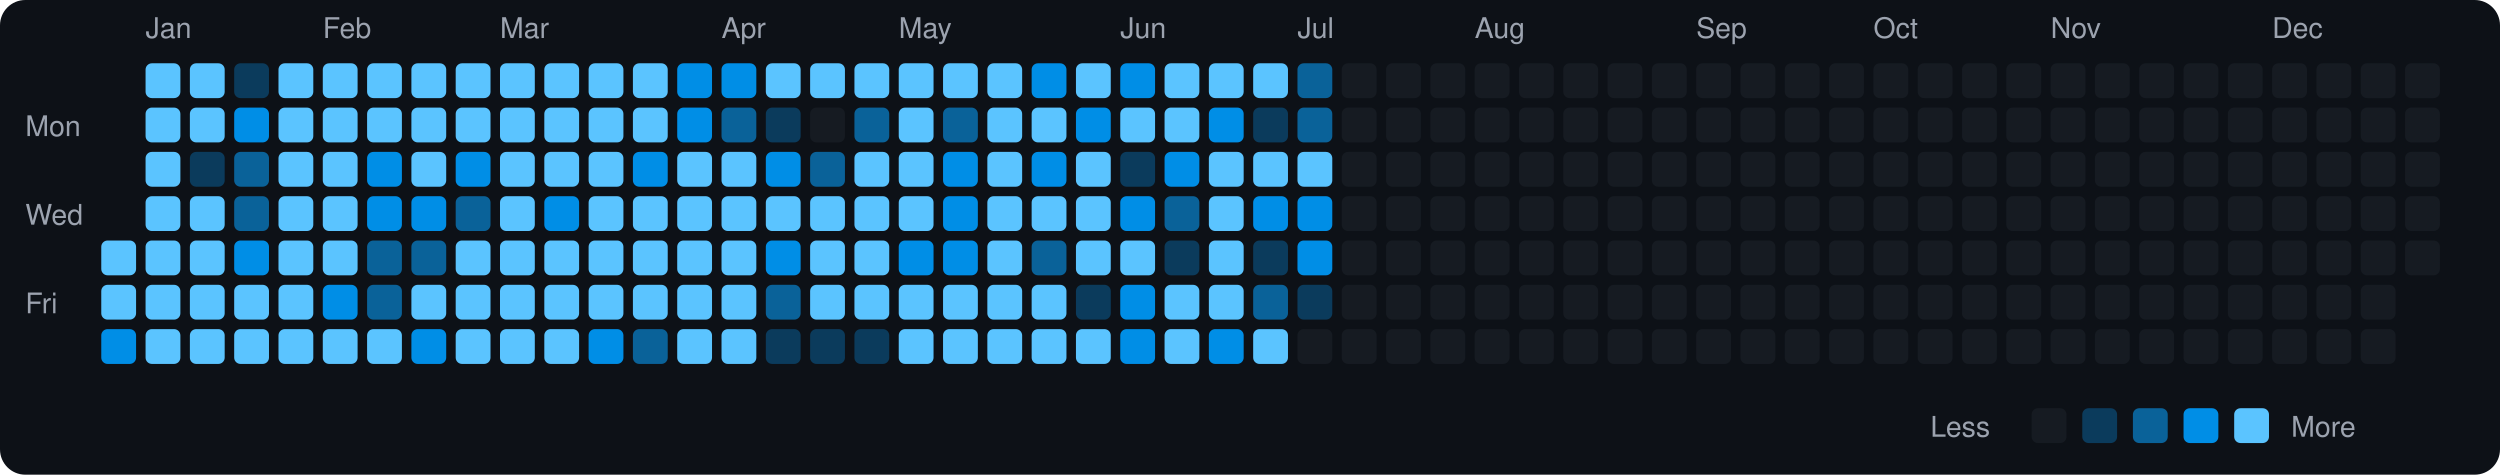
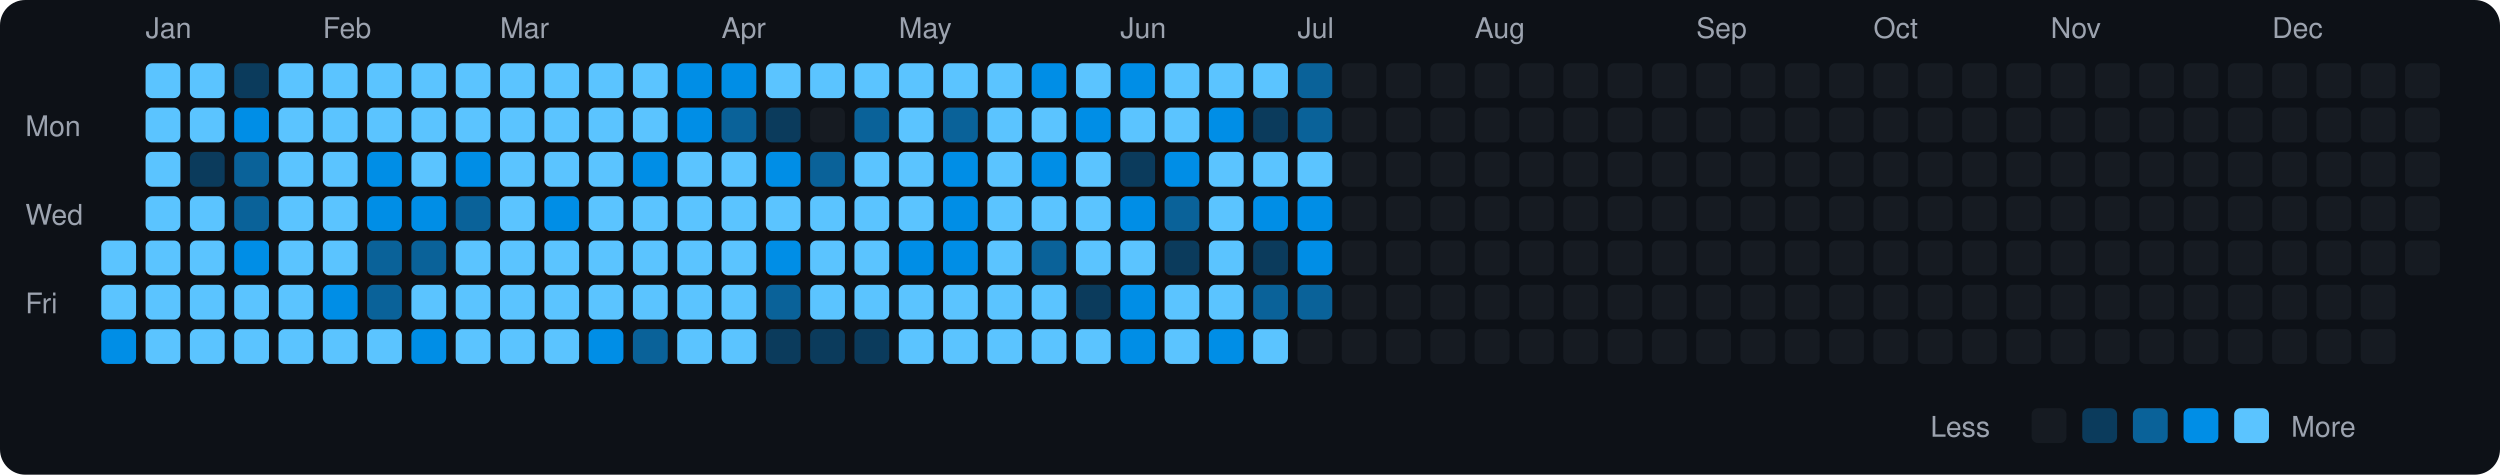
<svg xmlns="http://www.w3.org/2000/svg" viewBox="0 0 790 150" width="790" height="150">
  <rect width="790" height="150" fill="#0d1117" rx="8" ry="8" />
  <text x="8" y="43" fill="#9ca3af" font-size="9" font-family="-apple-system, BlinkMacSystemFont, 'Segoe UI', Helvetica, Arial, sans-serif">Mon</text>
  <text x="8" y="71" fill="#9ca3af" font-size="9" font-family="-apple-system, BlinkMacSystemFont, 'Segoe UI', Helvetica, Arial, sans-serif">Wed</text>
  <text x="8" y="99" fill="#9ca3af" font-size="9" font-family="-apple-system, BlinkMacSystemFont, 'Segoe UI', Helvetica, Arial, sans-serif">Fri</text>
  <rect x="32" y="76" width="11" height="11" rx="2" ry="2" fill="#5bc4ff">
    </rect>
  <rect x="32" y="90" width="11" height="11" rx="2" ry="2" fill="#5bc4ff">
    </rect>
  <rect x="32" y="104" width="11" height="11" rx="2" ry="2" fill="#008ee6">
    </rect>
  <text x="46" y="12" fill="#9ca3af" font-size="9" font-family="-apple-system, BlinkMacSystemFont, 'Segoe UI', Helvetica, Arial, sans-serif">Jan</text>
  <rect x="46" y="20" width="11" height="11" rx="2" ry="2" fill="#5bc4ff">
    </rect>
  <rect x="46" y="34" width="11" height="11" rx="2" ry="2" fill="#5bc4ff">
    </rect>
  <rect x="46" y="48" width="11" height="11" rx="2" ry="2" fill="#5bc4ff">
    </rect>
  <rect x="46" y="62" width="11" height="11" rx="2" ry="2" fill="#5bc4ff">
    </rect>
  <rect x="46" y="76" width="11" height="11" rx="2" ry="2" fill="#5bc4ff">
    </rect>
  <rect x="46" y="90" width="11" height="11" rx="2" ry="2" fill="#5bc4ff">
    </rect>
  <rect x="46" y="104" width="11" height="11" rx="2" ry="2" fill="#5bc4ff">
    </rect>
  <rect x="60" y="20" width="11" height="11" rx="2" ry="2" fill="#5bc4ff">
    </rect>
  <rect x="60" y="34" width="11" height="11" rx="2" ry="2" fill="#5bc4ff">
    </rect>
  <rect x="60" y="48" width="11" height="11" rx="2" ry="2" fill="#0b3b5c">
    </rect>
  <rect x="60" y="62" width="11" height="11" rx="2" ry="2" fill="#5bc4ff">
    </rect>
  <rect x="60" y="76" width="11" height="11" rx="2" ry="2" fill="#5bc4ff">
    </rect>
  <rect x="60" y="90" width="11" height="11" rx="2" ry="2" fill="#5bc4ff">
    </rect>
  <rect x="60" y="104" width="11" height="11" rx="2" ry="2" fill="#5bc4ff">
    </rect>
  <rect x="74" y="20" width="11" height="11" rx="2" ry="2" fill="#0b3b5c">
    </rect>
  <rect x="74" y="34" width="11" height="11" rx="2" ry="2" fill="#008ee6">
    </rect>
  <rect x="74" y="48" width="11" height="11" rx="2" ry="2" fill="#0a6299">
    </rect>
  <rect x="74" y="62" width="11" height="11" rx="2" ry="2" fill="#0a6299">
    </rect>
  <rect x="74" y="76" width="11" height="11" rx="2" ry="2" fill="#008ee6">
    </rect>
  <rect x="74" y="90" width="11" height="11" rx="2" ry="2" fill="#5bc4ff">
    </rect>
  <rect x="74" y="104" width="11" height="11" rx="2" ry="2" fill="#5bc4ff">
    </rect>
  <rect x="88" y="20" width="11" height="11" rx="2" ry="2" fill="#5bc4ff">
    </rect>
  <rect x="88" y="34" width="11" height="11" rx="2" ry="2" fill="#5bc4ff">
    </rect>
  <rect x="88" y="48" width="11" height="11" rx="2" ry="2" fill="#5bc4ff">
    </rect>
  <rect x="88" y="62" width="11" height="11" rx="2" ry="2" fill="#5bc4ff">
    </rect>
  <rect x="88" y="76" width="11" height="11" rx="2" ry="2" fill="#5bc4ff">
    </rect>
  <rect x="88" y="90" width="11" height="11" rx="2" ry="2" fill="#5bc4ff">
    </rect>
  <rect x="88" y="104" width="11" height="11" rx="2" ry="2" fill="#5bc4ff">
    </rect>
  <text x="102" y="12" fill="#9ca3af" font-size="9" font-family="-apple-system, BlinkMacSystemFont, 'Segoe UI', Helvetica, Arial, sans-serif">Feb</text>
  <rect x="102" y="20" width="11" height="11" rx="2" ry="2" fill="#5bc4ff">
    </rect>
  <rect x="102" y="34" width="11" height="11" rx="2" ry="2" fill="#5bc4ff">
    </rect>
  <rect x="102" y="48" width="11" height="11" rx="2" ry="2" fill="#5bc4ff">
    </rect>
  <rect x="102" y="62" width="11" height="11" rx="2" ry="2" fill="#5bc4ff">
    </rect>
  <rect x="102" y="76" width="11" height="11" rx="2" ry="2" fill="#5bc4ff">
    </rect>
  <rect x="102" y="90" width="11" height="11" rx="2" ry="2" fill="#008ee6">
    </rect>
  <rect x="102" y="104" width="11" height="11" rx="2" ry="2" fill="#5bc4ff">
    </rect>
  <rect x="116" y="20" width="11" height="11" rx="2" ry="2" fill="#5bc4ff">
    </rect>
  <rect x="116" y="34" width="11" height="11" rx="2" ry="2" fill="#5bc4ff">
    </rect>
  <rect x="116" y="48" width="11" height="11" rx="2" ry="2" fill="#008ee6">
    </rect>
  <rect x="116" y="62" width="11" height="11" rx="2" ry="2" fill="#008ee6">
    </rect>
  <rect x="116" y="76" width="11" height="11" rx="2" ry="2" fill="#0a6299">
    </rect>
  <rect x="116" y="90" width="11" height="11" rx="2" ry="2" fill="#0a6299">
    </rect>
  <rect x="116" y="104" width="11" height="11" rx="2" ry="2" fill="#5bc4ff">
    </rect>
  <rect x="130" y="20" width="11" height="11" rx="2" ry="2" fill="#5bc4ff">
    </rect>
  <rect x="130" y="34" width="11" height="11" rx="2" ry="2" fill="#5bc4ff">
    </rect>
  <rect x="130" y="48" width="11" height="11" rx="2" ry="2" fill="#5bc4ff">
    </rect>
  <rect x="130" y="62" width="11" height="11" rx="2" ry="2" fill="#008ee6">
    </rect>
  <rect x="130" y="76" width="11" height="11" rx="2" ry="2" fill="#0a6299">
    </rect>
  <rect x="130" y="90" width="11" height="11" rx="2" ry="2" fill="#5bc4ff">
    </rect>
  <rect x="130" y="104" width="11" height="11" rx="2" ry="2" fill="#008ee6">
    </rect>
  <rect x="144" y="20" width="11" height="11" rx="2" ry="2" fill="#5bc4ff">
    </rect>
  <rect x="144" y="34" width="11" height="11" rx="2" ry="2" fill="#5bc4ff">
    </rect>
  <rect x="144" y="48" width="11" height="11" rx="2" ry="2" fill="#008ee6">
    </rect>
  <rect x="144" y="62" width="11" height="11" rx="2" ry="2" fill="#0a6299">
    </rect>
  <rect x="144" y="76" width="11" height="11" rx="2" ry="2" fill="#5bc4ff">
    </rect>
  <rect x="144" y="90" width="11" height="11" rx="2" ry="2" fill="#5bc4ff">
    </rect>
  <rect x="144" y="104" width="11" height="11" rx="2" ry="2" fill="#5bc4ff">
    </rect>
  <text x="158" y="12" fill="#9ca3af" font-size="9" font-family="-apple-system, BlinkMacSystemFont, 'Segoe UI', Helvetica, Arial, sans-serif">Mar</text>
  <rect x="158" y="20" width="11" height="11" rx="2" ry="2" fill="#5bc4ff">
    </rect>
  <rect x="158" y="34" width="11" height="11" rx="2" ry="2" fill="#5bc4ff">
    </rect>
  <rect x="158" y="48" width="11" height="11" rx="2" ry="2" fill="#5bc4ff">
    </rect>
  <rect x="158" y="62" width="11" height="11" rx="2" ry="2" fill="#5bc4ff">
    </rect>
  <rect x="158" y="76" width="11" height="11" rx="2" ry="2" fill="#5bc4ff">
    </rect>
  <rect x="158" y="90" width="11" height="11" rx="2" ry="2" fill="#5bc4ff">
    </rect>
  <rect x="158" y="104" width="11" height="11" rx="2" ry="2" fill="#5bc4ff">
    </rect>
  <rect x="172" y="20" width="11" height="11" rx="2" ry="2" fill="#5bc4ff">
    </rect>
  <rect x="172" y="34" width="11" height="11" rx="2" ry="2" fill="#5bc4ff">
    </rect>
  <rect x="172" y="48" width="11" height="11" rx="2" ry="2" fill="#5bc4ff">
    </rect>
  <rect x="172" y="62" width="11" height="11" rx="2" ry="2" fill="#008ee6">
    </rect>
  <rect x="172" y="76" width="11" height="11" rx="2" ry="2" fill="#5bc4ff">
    </rect>
  <rect x="172" y="90" width="11" height="11" rx="2" ry="2" fill="#5bc4ff">
    </rect>
  <rect x="172" y="104" width="11" height="11" rx="2" ry="2" fill="#5bc4ff">
    </rect>
  <rect x="186" y="20" width="11" height="11" rx="2" ry="2" fill="#5bc4ff">
    </rect>
  <rect x="186" y="34" width="11" height="11" rx="2" ry="2" fill="#5bc4ff">
    </rect>
  <rect x="186" y="48" width="11" height="11" rx="2" ry="2" fill="#5bc4ff">
    </rect>
  <rect x="186" y="62" width="11" height="11" rx="2" ry="2" fill="#5bc4ff">
    </rect>
  <rect x="186" y="76" width="11" height="11" rx="2" ry="2" fill="#5bc4ff">
    </rect>
  <rect x="186" y="90" width="11" height="11" rx="2" ry="2" fill="#5bc4ff">
    </rect>
  <rect x="186" y="104" width="11" height="11" rx="2" ry="2" fill="#008ee6">
    </rect>
  <rect x="200" y="20" width="11" height="11" rx="2" ry="2" fill="#5bc4ff">
    </rect>
  <rect x="200" y="34" width="11" height="11" rx="2" ry="2" fill="#5bc4ff">
    </rect>
  <rect x="200" y="48" width="11" height="11" rx="2" ry="2" fill="#008ee6">
    </rect>
  <rect x="200" y="62" width="11" height="11" rx="2" ry="2" fill="#5bc4ff">
    </rect>
  <rect x="200" y="76" width="11" height="11" rx="2" ry="2" fill="#5bc4ff">
    </rect>
  <rect x="200" y="90" width="11" height="11" rx="2" ry="2" fill="#5bc4ff">
    </rect>
  <rect x="200" y="104" width="11" height="11" rx="2" ry="2" fill="#0a6299">
    </rect>
  <rect x="214" y="20" width="11" height="11" rx="2" ry="2" fill="#008ee6">
    </rect>
  <rect x="214" y="34" width="11" height="11" rx="2" ry="2" fill="#008ee6">
    </rect>
  <rect x="214" y="48" width="11" height="11" rx="2" ry="2" fill="#5bc4ff">
    </rect>
  <rect x="214" y="62" width="11" height="11" rx="2" ry="2" fill="#5bc4ff">
    </rect>
  <rect x="214" y="76" width="11" height="11" rx="2" ry="2" fill="#5bc4ff">
    </rect>
  <rect x="214" y="90" width="11" height="11" rx="2" ry="2" fill="#5bc4ff">
    </rect>
  <rect x="214" y="104" width="11" height="11" rx="2" ry="2" fill="#5bc4ff">
    </rect>
  <text x="228" y="12" fill="#9ca3af" font-size="9" font-family="-apple-system, BlinkMacSystemFont, 'Segoe UI', Helvetica, Arial, sans-serif">Apr</text>
  <rect x="228" y="20" width="11" height="11" rx="2" ry="2" fill="#008ee6">
    </rect>
  <rect x="228" y="34" width="11" height="11" rx="2" ry="2" fill="#0a6299">
    </rect>
  <rect x="228" y="48" width="11" height="11" rx="2" ry="2" fill="#5bc4ff">
    </rect>
  <rect x="228" y="62" width="11" height="11" rx="2" ry="2" fill="#5bc4ff">
    </rect>
  <rect x="228" y="76" width="11" height="11" rx="2" ry="2" fill="#5bc4ff">
    </rect>
  <rect x="228" y="90" width="11" height="11" rx="2" ry="2" fill="#5bc4ff">
    </rect>
  <rect x="228" y="104" width="11" height="11" rx="2" ry="2" fill="#5bc4ff">
    </rect>
  <rect x="242" y="20" width="11" height="11" rx="2" ry="2" fill="#5bc4ff">
    </rect>
  <rect x="242" y="34" width="11" height="11" rx="2" ry="2" fill="#0b3b5c">
    </rect>
  <rect x="242" y="48" width="11" height="11" rx="2" ry="2" fill="#008ee6">
    </rect>
  <rect x="242" y="62" width="11" height="11" rx="2" ry="2" fill="#5bc4ff">
    </rect>
  <rect x="242" y="76" width="11" height="11" rx="2" ry="2" fill="#008ee6">
    </rect>
  <rect x="242" y="90" width="11" height="11" rx="2" ry="2" fill="#0a6299">
    </rect>
  <rect x="242" y="104" width="11" height="11" rx="2" ry="2" fill="#0b3b5c">
    </rect>
  <rect x="256" y="20" width="11" height="11" rx="2" ry="2" fill="#5bc4ff">
    </rect>
  <rect x="256" y="34" width="11" height="11" rx="2" ry="2" fill="#161b22">
    </rect>
  <rect x="256" y="48" width="11" height="11" rx="2" ry="2" fill="#0a6299">
    </rect>
  <rect x="256" y="62" width="11" height="11" rx="2" ry="2" fill="#5bc4ff">
    </rect>
  <rect x="256" y="76" width="11" height="11" rx="2" ry="2" fill="#5bc4ff">
    </rect>
  <rect x="256" y="90" width="11" height="11" rx="2" ry="2" fill="#5bc4ff">
    </rect>
  <rect x="256" y="104" width="11" height="11" rx="2" ry="2" fill="#0b3b5c">
    </rect>
  <rect x="270" y="20" width="11" height="11" rx="2" ry="2" fill="#5bc4ff">
    </rect>
  <rect x="270" y="34" width="11" height="11" rx="2" ry="2" fill="#0a6299">
    </rect>
  <rect x="270" y="48" width="11" height="11" rx="2" ry="2" fill="#5bc4ff">
    </rect>
  <rect x="270" y="62" width="11" height="11" rx="2" ry="2" fill="#5bc4ff">
    </rect>
  <rect x="270" y="76" width="11" height="11" rx="2" ry="2" fill="#5bc4ff">
    </rect>
  <rect x="270" y="90" width="11" height="11" rx="2" ry="2" fill="#5bc4ff">
    </rect>
  <rect x="270" y="104" width="11" height="11" rx="2" ry="2" fill="#0b3b5c">
    </rect>
  <text x="284" y="12" fill="#9ca3af" font-size="9" font-family="-apple-system, BlinkMacSystemFont, 'Segoe UI', Helvetica, Arial, sans-serif">May</text>
  <rect x="284" y="20" width="11" height="11" rx="2" ry="2" fill="#5bc4ff">
    </rect>
  <rect x="284" y="34" width="11" height="11" rx="2" ry="2" fill="#5bc4ff">
    </rect>
  <rect x="284" y="48" width="11" height="11" rx="2" ry="2" fill="#5bc4ff">
    </rect>
  <rect x="284" y="62" width="11" height="11" rx="2" ry="2" fill="#5bc4ff">
    </rect>
  <rect x="284" y="76" width="11" height="11" rx="2" ry="2" fill="#008ee6">
    </rect>
  <rect x="284" y="90" width="11" height="11" rx="2" ry="2" fill="#5bc4ff">
    </rect>
  <rect x="284" y="104" width="11" height="11" rx="2" ry="2" fill="#5bc4ff">
    </rect>
  <rect x="298" y="20" width="11" height="11" rx="2" ry="2" fill="#5bc4ff">
    </rect>
  <rect x="298" y="34" width="11" height="11" rx="2" ry="2" fill="#0a6299">
    </rect>
  <rect x="298" y="48" width="11" height="11" rx="2" ry="2" fill="#008ee6">
    </rect>
  <rect x="298" y="62" width="11" height="11" rx="2" ry="2" fill="#008ee6">
    </rect>
  <rect x="298" y="76" width="11" height="11" rx="2" ry="2" fill="#008ee6">
    </rect>
  <rect x="298" y="90" width="11" height="11" rx="2" ry="2" fill="#5bc4ff">
    </rect>
  <rect x="298" y="104" width="11" height="11" rx="2" ry="2" fill="#5bc4ff">
    </rect>
  <rect x="312" y="20" width="11" height="11" rx="2" ry="2" fill="#5bc4ff">
    </rect>
  <rect x="312" y="34" width="11" height="11" rx="2" ry="2" fill="#5bc4ff">
    </rect>
  <rect x="312" y="48" width="11" height="11" rx="2" ry="2" fill="#5bc4ff">
    </rect>
  <rect x="312" y="62" width="11" height="11" rx="2" ry="2" fill="#5bc4ff">
    </rect>
  <rect x="312" y="76" width="11" height="11" rx="2" ry="2" fill="#5bc4ff">
    </rect>
  <rect x="312" y="90" width="11" height="11" rx="2" ry="2" fill="#5bc4ff">
    </rect>
  <rect x="312" y="104" width="11" height="11" rx="2" ry="2" fill="#5bc4ff">
    </rect>
  <rect x="326" y="20" width="11" height="11" rx="2" ry="2" fill="#008ee6">
    </rect>
  <rect x="326" y="34" width="11" height="11" rx="2" ry="2" fill="#5bc4ff">
    </rect>
  <rect x="326" y="48" width="11" height="11" rx="2" ry="2" fill="#008ee6">
    </rect>
  <rect x="326" y="62" width="11" height="11" rx="2" ry="2" fill="#5bc4ff">
    </rect>
  <rect x="326" y="76" width="11" height="11" rx="2" ry="2" fill="#0a6299">
    </rect>
  <rect x="326" y="90" width="11" height="11" rx="2" ry="2" fill="#5bc4ff">
    </rect>
  <rect x="326" y="104" width="11" height="11" rx="2" ry="2" fill="#5bc4ff">
    </rect>
  <rect x="340" y="20" width="11" height="11" rx="2" ry="2" fill="#5bc4ff">
    </rect>
  <rect x="340" y="34" width="11" height="11" rx="2" ry="2" fill="#008ee6">
    </rect>
  <rect x="340" y="48" width="11" height="11" rx="2" ry="2" fill="#5bc4ff">
    </rect>
  <rect x="340" y="62" width="11" height="11" rx="2" ry="2" fill="#5bc4ff">
    </rect>
  <rect x="340" y="76" width="11" height="11" rx="2" ry="2" fill="#5bc4ff">
    </rect>
  <rect x="340" y="90" width="11" height="11" rx="2" ry="2" fill="#0b3b5c">
    </rect>
  <rect x="340" y="104" width="11" height="11" rx="2" ry="2" fill="#5bc4ff">
    </rect>
  <text x="354" y="12" fill="#9ca3af" font-size="9" font-family="-apple-system, BlinkMacSystemFont, 'Segoe UI', Helvetica, Arial, sans-serif">Jun</text>
  <rect x="354" y="20" width="11" height="11" rx="2" ry="2" fill="#008ee6">
    </rect>
  <rect x="354" y="34" width="11" height="11" rx="2" ry="2" fill="#5bc4ff">
    </rect>
  <rect x="354" y="48" width="11" height="11" rx="2" ry="2" fill="#0b3b5c">
    </rect>
  <rect x="354" y="62" width="11" height="11" rx="2" ry="2" fill="#008ee6">
    </rect>
  <rect x="354" y="76" width="11" height="11" rx="2" ry="2" fill="#5bc4ff">
    </rect>
  <rect x="354" y="90" width="11" height="11" rx="2" ry="2" fill="#008ee6">
    </rect>
  <rect x="354" y="104" width="11" height="11" rx="2" ry="2" fill="#008ee6">
    </rect>
  <rect x="368" y="20" width="11" height="11" rx="2" ry="2" fill="#5bc4ff">
    </rect>
  <rect x="368" y="34" width="11" height="11" rx="2" ry="2" fill="#5bc4ff">
    </rect>
  <rect x="368" y="48" width="11" height="11" rx="2" ry="2" fill="#008ee6">
    </rect>
  <rect x="368" y="62" width="11" height="11" rx="2" ry="2" fill="#0a6299">
    </rect>
  <rect x="368" y="76" width="11" height="11" rx="2" ry="2" fill="#0b3b5c">
    </rect>
  <rect x="368" y="90" width="11" height="11" rx="2" ry="2" fill="#5bc4ff">
    </rect>
  <rect x="368" y="104" width="11" height="11" rx="2" ry="2" fill="#5bc4ff">
    </rect>
  <rect x="382" y="20" width="11" height="11" rx="2" ry="2" fill="#5bc4ff">
    </rect>
  <rect x="382" y="34" width="11" height="11" rx="2" ry="2" fill="#008ee6">
    </rect>
  <rect x="382" y="48" width="11" height="11" rx="2" ry="2" fill="#5bc4ff">
    </rect>
  <rect x="382" y="62" width="11" height="11" rx="2" ry="2" fill="#5bc4ff">
    </rect>
  <rect x="382" y="76" width="11" height="11" rx="2" ry="2" fill="#5bc4ff">
    </rect>
  <rect x="382" y="90" width="11" height="11" rx="2" ry="2" fill="#5bc4ff">
    </rect>
  <rect x="382" y="104" width="11" height="11" rx="2" ry="2" fill="#008ee6">
    </rect>
  <rect x="396" y="20" width="11" height="11" rx="2" ry="2" fill="#5bc4ff">
    </rect>
  <rect x="396" y="34" width="11" height="11" rx="2" ry="2" fill="#0b3b5c">
    </rect>
  <rect x="396" y="48" width="11" height="11" rx="2" ry="2" fill="#5bc4ff">
    </rect>
  <rect x="396" y="62" width="11" height="11" rx="2" ry="2" fill="#008ee6">
    </rect>
  <rect x="396" y="76" width="11" height="11" rx="2" ry="2" fill="#0b3b5c">
    </rect>
  <rect x="396" y="90" width="11" height="11" rx="2" ry="2" fill="#0a6299">
    </rect>
  <rect x="396" y="104" width="11" height="11" rx="2" ry="2" fill="#5bc4ff">
    </rect>
  <text x="410" y="12" fill="#9ca3af" font-size="9" font-family="-apple-system, BlinkMacSystemFont, 'Segoe UI', Helvetica, Arial, sans-serif">Jul</text>
  <rect x="410" y="20" width="11" height="11" rx="2" ry="2" fill="#0a6299">
    </rect>
  <rect x="410" y="34" width="11" height="11" rx="2" ry="2" fill="#0a6299">
    </rect>
  <rect x="410" y="48" width="11" height="11" rx="2" ry="2" fill="#5bc4ff">
    </rect>
  <rect x="410" y="62" width="11" height="11" rx="2" ry="2" fill="#008ee6">
    </rect>
  <rect x="410" y="76" width="11" height="11" rx="2" ry="2" fill="#008ee6">
    </rect>
-   <rect x="410" y="90" width="11" height="11" rx="2" ry="2" fill="#0b3b5c">
+   <rect x="410" y="90" width="11" height="11" rx="2" ry="2" fill="#0a6299">
    </rect>
  <rect x="410" y="104" width="11" height="11" rx="2" ry="2" fill="#161b22">
    </rect>
  <rect x="424" y="20" width="11" height="11" rx="2" ry="2" fill="#161b22">
    </rect>
  <rect x="424" y="34" width="11" height="11" rx="2" ry="2" fill="#161b22">
    </rect>
  <rect x="424" y="48" width="11" height="11" rx="2" ry="2" fill="#161b22">
    </rect>
  <rect x="424" y="62" width="11" height="11" rx="2" ry="2" fill="#161b22">
    </rect>
  <rect x="424" y="76" width="11" height="11" rx="2" ry="2" fill="#161b22">
    </rect>
  <rect x="424" y="90" width="11" height="11" rx="2" ry="2" fill="#161b22">
    </rect>
  <rect x="424" y="104" width="11" height="11" rx="2" ry="2" fill="#161b22">
    </rect>
  <rect x="438" y="20" width="11" height="11" rx="2" ry="2" fill="#161b22">
    </rect>
  <rect x="438" y="34" width="11" height="11" rx="2" ry="2" fill="#161b22">
    </rect>
  <rect x="438" y="48" width="11" height="11" rx="2" ry="2" fill="#161b22">
    </rect>
  <rect x="438" y="62" width="11" height="11" rx="2" ry="2" fill="#161b22">
    </rect>
  <rect x="438" y="76" width="11" height="11" rx="2" ry="2" fill="#161b22">
    </rect>
  <rect x="438" y="90" width="11" height="11" rx="2" ry="2" fill="#161b22">
    </rect>
  <rect x="438" y="104" width="11" height="11" rx="2" ry="2" fill="#161b22">
    </rect>
  <rect x="452" y="20" width="11" height="11" rx="2" ry="2" fill="#161b22">
    </rect>
  <rect x="452" y="34" width="11" height="11" rx="2" ry="2" fill="#161b22">
    </rect>
  <rect x="452" y="48" width="11" height="11" rx="2" ry="2" fill="#161b22">
    </rect>
  <rect x="452" y="62" width="11" height="11" rx="2" ry="2" fill="#161b22">
    </rect>
  <rect x="452" y="76" width="11" height="11" rx="2" ry="2" fill="#161b22">
    </rect>
  <rect x="452" y="90" width="11" height="11" rx="2" ry="2" fill="#161b22">
    </rect>
  <rect x="452" y="104" width="11" height="11" rx="2" ry="2" fill="#161b22">
    </rect>
  <text x="466" y="12" fill="#9ca3af" font-size="9" font-family="-apple-system, BlinkMacSystemFont, 'Segoe UI', Helvetica, Arial, sans-serif">Aug</text>
  <rect x="466" y="20" width="11" height="11" rx="2" ry="2" fill="#161b22">
    </rect>
  <rect x="466" y="34" width="11" height="11" rx="2" ry="2" fill="#161b22">
    </rect>
  <rect x="466" y="48" width="11" height="11" rx="2" ry="2" fill="#161b22">
    </rect>
  <rect x="466" y="62" width="11" height="11" rx="2" ry="2" fill="#161b22">
    </rect>
  <rect x="466" y="76" width="11" height="11" rx="2" ry="2" fill="#161b22">
    </rect>
  <rect x="466" y="90" width="11" height="11" rx="2" ry="2" fill="#161b22">
    </rect>
  <rect x="466" y="104" width="11" height="11" rx="2" ry="2" fill="#161b22">
    </rect>
  <rect x="480" y="20" width="11" height="11" rx="2" ry="2" fill="#161b22">
    </rect>
  <rect x="480" y="34" width="11" height="11" rx="2" ry="2" fill="#161b22">
    </rect>
  <rect x="480" y="48" width="11" height="11" rx="2" ry="2" fill="#161b22">
    </rect>
  <rect x="480" y="62" width="11" height="11" rx="2" ry="2" fill="#161b22">
    </rect>
  <rect x="480" y="76" width="11" height="11" rx="2" ry="2" fill="#161b22">
    </rect>
  <rect x="480" y="90" width="11" height="11" rx="2" ry="2" fill="#161b22">
    </rect>
  <rect x="480" y="104" width="11" height="11" rx="2" ry="2" fill="#161b22">
    </rect>
  <rect x="494" y="20" width="11" height="11" rx="2" ry="2" fill="#161b22">
    </rect>
  <rect x="494" y="34" width="11" height="11" rx="2" ry="2" fill="#161b22">
    </rect>
  <rect x="494" y="48" width="11" height="11" rx="2" ry="2" fill="#161b22">
    </rect>
  <rect x="494" y="62" width="11" height="11" rx="2" ry="2" fill="#161b22">
    </rect>
  <rect x="494" y="76" width="11" height="11" rx="2" ry="2" fill="#161b22">
    </rect>
  <rect x="494" y="90" width="11" height="11" rx="2" ry="2" fill="#161b22">
    </rect>
  <rect x="494" y="104" width="11" height="11" rx="2" ry="2" fill="#161b22">
    </rect>
  <rect x="508" y="20" width="11" height="11" rx="2" ry="2" fill="#161b22">
    </rect>
  <rect x="508" y="34" width="11" height="11" rx="2" ry="2" fill="#161b22">
    </rect>
  <rect x="508" y="48" width="11" height="11" rx="2" ry="2" fill="#161b22">
    </rect>
  <rect x="508" y="62" width="11" height="11" rx="2" ry="2" fill="#161b22">
    </rect>
  <rect x="508" y="76" width="11" height="11" rx="2" ry="2" fill="#161b22">
    </rect>
  <rect x="508" y="90" width="11" height="11" rx="2" ry="2" fill="#161b22">
    </rect>
  <rect x="508" y="104" width="11" height="11" rx="2" ry="2" fill="#161b22">
    </rect>
  <rect x="522" y="20" width="11" height="11" rx="2" ry="2" fill="#161b22">
    </rect>
  <rect x="522" y="34" width="11" height="11" rx="2" ry="2" fill="#161b22">
    </rect>
  <rect x="522" y="48" width="11" height="11" rx="2" ry="2" fill="#161b22">
    </rect>
  <rect x="522" y="62" width="11" height="11" rx="2" ry="2" fill="#161b22">
    </rect>
  <rect x="522" y="76" width="11" height="11" rx="2" ry="2" fill="#161b22">
    </rect>
  <rect x="522" y="90" width="11" height="11" rx="2" ry="2" fill="#161b22">
    </rect>
  <rect x="522" y="104" width="11" height="11" rx="2" ry="2" fill="#161b22">
    </rect>
  <text x="536" y="12" fill="#9ca3af" font-size="9" font-family="-apple-system, BlinkMacSystemFont, 'Segoe UI', Helvetica, Arial, sans-serif">Sep</text>
  <rect x="536" y="20" width="11" height="11" rx="2" ry="2" fill="#161b22">
    </rect>
  <rect x="536" y="34" width="11" height="11" rx="2" ry="2" fill="#161b22">
    </rect>
  <rect x="536" y="48" width="11" height="11" rx="2" ry="2" fill="#161b22">
    </rect>
  <rect x="536" y="62" width="11" height="11" rx="2" ry="2" fill="#161b22">
    </rect>
  <rect x="536" y="76" width="11" height="11" rx="2" ry="2" fill="#161b22">
    </rect>
  <rect x="536" y="90" width="11" height="11" rx="2" ry="2" fill="#161b22">
    </rect>
  <rect x="536" y="104" width="11" height="11" rx="2" ry="2" fill="#161b22">
    </rect>
  <rect x="550" y="20" width="11" height="11" rx="2" ry="2" fill="#161b22">
    </rect>
  <rect x="550" y="34" width="11" height="11" rx="2" ry="2" fill="#161b22">
    </rect>
  <rect x="550" y="48" width="11" height="11" rx="2" ry="2" fill="#161b22">
    </rect>
  <rect x="550" y="62" width="11" height="11" rx="2" ry="2" fill="#161b22">
    </rect>
  <rect x="550" y="76" width="11" height="11" rx="2" ry="2" fill="#161b22">
    </rect>
  <rect x="550" y="90" width="11" height="11" rx="2" ry="2" fill="#161b22">
    </rect>
  <rect x="550" y="104" width="11" height="11" rx="2" ry="2" fill="#161b22">
    </rect>
  <rect x="564" y="20" width="11" height="11" rx="2" ry="2" fill="#161b22">
    </rect>
  <rect x="564" y="34" width="11" height="11" rx="2" ry="2" fill="#161b22">
    </rect>
  <rect x="564" y="48" width="11" height="11" rx="2" ry="2" fill="#161b22">
    </rect>
  <rect x="564" y="62" width="11" height="11" rx="2" ry="2" fill="#161b22">
    </rect>
  <rect x="564" y="76" width="11" height="11" rx="2" ry="2" fill="#161b22">
    </rect>
  <rect x="564" y="90" width="11" height="11" rx="2" ry="2" fill="#161b22">
    </rect>
  <rect x="564" y="104" width="11" height="11" rx="2" ry="2" fill="#161b22">
    </rect>
  <rect x="578" y="20" width="11" height="11" rx="2" ry="2" fill="#161b22">
    </rect>
  <rect x="578" y="34" width="11" height="11" rx="2" ry="2" fill="#161b22">
    </rect>
  <rect x="578" y="48" width="11" height="11" rx="2" ry="2" fill="#161b22">
    </rect>
  <rect x="578" y="62" width="11" height="11" rx="2" ry="2" fill="#161b22">
    </rect>
  <rect x="578" y="76" width="11" height="11" rx="2" ry="2" fill="#161b22">
    </rect>
  <rect x="578" y="90" width="11" height="11" rx="2" ry="2" fill="#161b22">
    </rect>
  <rect x="578" y="104" width="11" height="11" rx="2" ry="2" fill="#161b22">
    </rect>
  <text x="592" y="12" fill="#9ca3af" font-size="9" font-family="-apple-system, BlinkMacSystemFont, 'Segoe UI', Helvetica, Arial, sans-serif">Oct</text>
  <rect x="592" y="20" width="11" height="11" rx="2" ry="2" fill="#161b22">
    </rect>
  <rect x="592" y="34" width="11" height="11" rx="2" ry="2" fill="#161b22">
    </rect>
  <rect x="592" y="48" width="11" height="11" rx="2" ry="2" fill="#161b22">
    </rect>
  <rect x="592" y="62" width="11" height="11" rx="2" ry="2" fill="#161b22">
    </rect>
  <rect x="592" y="76" width="11" height="11" rx="2" ry="2" fill="#161b22">
    </rect>
  <rect x="592" y="90" width="11" height="11" rx="2" ry="2" fill="#161b22">
    </rect>
  <rect x="592" y="104" width="11" height="11" rx="2" ry="2" fill="#161b22">
    </rect>
  <rect x="606" y="20" width="11" height="11" rx="2" ry="2" fill="#161b22">
    </rect>
  <rect x="606" y="34" width="11" height="11" rx="2" ry="2" fill="#161b22">
    </rect>
  <rect x="606" y="48" width="11" height="11" rx="2" ry="2" fill="#161b22">
    </rect>
  <rect x="606" y="62" width="11" height="11" rx="2" ry="2" fill="#161b22">
    </rect>
  <rect x="606" y="76" width="11" height="11" rx="2" ry="2" fill="#161b22">
    </rect>
  <rect x="606" y="90" width="11" height="11" rx="2" ry="2" fill="#161b22">
    </rect>
  <rect x="606" y="104" width="11" height="11" rx="2" ry="2" fill="#161b22">
    </rect>
  <rect x="620" y="20" width="11" height="11" rx="2" ry="2" fill="#161b22">
    </rect>
  <rect x="620" y="34" width="11" height="11" rx="2" ry="2" fill="#161b22">
    </rect>
  <rect x="620" y="48" width="11" height="11" rx="2" ry="2" fill="#161b22">
    </rect>
  <rect x="620" y="62" width="11" height="11" rx="2" ry="2" fill="#161b22">
    </rect>
  <rect x="620" y="76" width="11" height="11" rx="2" ry="2" fill="#161b22">
    </rect>
  <rect x="620" y="90" width="11" height="11" rx="2" ry="2" fill="#161b22">
    </rect>
  <rect x="620" y="104" width="11" height="11" rx="2" ry="2" fill="#161b22">
    </rect>
  <rect x="634" y="20" width="11" height="11" rx="2" ry="2" fill="#161b22">
    </rect>
  <rect x="634" y="34" width="11" height="11" rx="2" ry="2" fill="#161b22">
    </rect>
  <rect x="634" y="48" width="11" height="11" rx="2" ry="2" fill="#161b22">
    </rect>
  <rect x="634" y="62" width="11" height="11" rx="2" ry="2" fill="#161b22">
    </rect>
  <rect x="634" y="76" width="11" height="11" rx="2" ry="2" fill="#161b22">
    </rect>
  <rect x="634" y="90" width="11" height="11" rx="2" ry="2" fill="#161b22">
    </rect>
  <rect x="634" y="104" width="11" height="11" rx="2" ry="2" fill="#161b22">
    </rect>
  <text x="648" y="12" fill="#9ca3af" font-size="9" font-family="-apple-system, BlinkMacSystemFont, 'Segoe UI', Helvetica, Arial, sans-serif">Nov</text>
  <rect x="648" y="20" width="11" height="11" rx="2" ry="2" fill="#161b22">
    </rect>
  <rect x="648" y="34" width="11" height="11" rx="2" ry="2" fill="#161b22">
    </rect>
  <rect x="648" y="48" width="11" height="11" rx="2" ry="2" fill="#161b22">
    </rect>
  <rect x="648" y="62" width="11" height="11" rx="2" ry="2" fill="#161b22">
    </rect>
  <rect x="648" y="76" width="11" height="11" rx="2" ry="2" fill="#161b22">
    </rect>
  <rect x="648" y="90" width="11" height="11" rx="2" ry="2" fill="#161b22">
    </rect>
  <rect x="648" y="104" width="11" height="11" rx="2" ry="2" fill="#161b22">
    </rect>
  <rect x="662" y="20" width="11" height="11" rx="2" ry="2" fill="#161b22">
    </rect>
  <rect x="662" y="34" width="11" height="11" rx="2" ry="2" fill="#161b22">
    </rect>
  <rect x="662" y="48" width="11" height="11" rx="2" ry="2" fill="#161b22">
    </rect>
  <rect x="662" y="62" width="11" height="11" rx="2" ry="2" fill="#161b22">
    </rect>
  <rect x="662" y="76" width="11" height="11" rx="2" ry="2" fill="#161b22">
    </rect>
  <rect x="662" y="90" width="11" height="11" rx="2" ry="2" fill="#161b22">
    </rect>
  <rect x="662" y="104" width="11" height="11" rx="2" ry="2" fill="#161b22">
    </rect>
  <rect x="676" y="20" width="11" height="11" rx="2" ry="2" fill="#161b22">
    </rect>
  <rect x="676" y="34" width="11" height="11" rx="2" ry="2" fill="#161b22">
    </rect>
  <rect x="676" y="48" width="11" height="11" rx="2" ry="2" fill="#161b22">
    </rect>
  <rect x="676" y="62" width="11" height="11" rx="2" ry="2" fill="#161b22">
    </rect>
  <rect x="676" y="76" width="11" height="11" rx="2" ry="2" fill="#161b22">
    </rect>
  <rect x="676" y="90" width="11" height="11" rx="2" ry="2" fill="#161b22">
    </rect>
  <rect x="676" y="104" width="11" height="11" rx="2" ry="2" fill="#161b22">
    </rect>
  <rect x="690" y="20" width="11" height="11" rx="2" ry="2" fill="#161b22">
    </rect>
  <rect x="690" y="34" width="11" height="11" rx="2" ry="2" fill="#161b22">
    </rect>
  <rect x="690" y="48" width="11" height="11" rx="2" ry="2" fill="#161b22">
    </rect>
  <rect x="690" y="62" width="11" height="11" rx="2" ry="2" fill="#161b22">
    </rect>
  <rect x="690" y="76" width="11" height="11" rx="2" ry="2" fill="#161b22">
    </rect>
  <rect x="690" y="90" width="11" height="11" rx="2" ry="2" fill="#161b22">
    </rect>
  <rect x="690" y="104" width="11" height="11" rx="2" ry="2" fill="#161b22">
    </rect>
  <rect x="704" y="20" width="11" height="11" rx="2" ry="2" fill="#161b22">
    </rect>
  <rect x="704" y="34" width="11" height="11" rx="2" ry="2" fill="#161b22">
    </rect>
  <rect x="704" y="48" width="11" height="11" rx="2" ry="2" fill="#161b22">
    </rect>
  <rect x="704" y="62" width="11" height="11" rx="2" ry="2" fill="#161b22">
    </rect>
  <rect x="704" y="76" width="11" height="11" rx="2" ry="2" fill="#161b22">
    </rect>
  <rect x="704" y="90" width="11" height="11" rx="2" ry="2" fill="#161b22">
    </rect>
  <rect x="704" y="104" width="11" height="11" rx="2" ry="2" fill="#161b22">
    </rect>
  <text x="718" y="12" fill="#9ca3af" font-size="9" font-family="-apple-system, BlinkMacSystemFont, 'Segoe UI', Helvetica, Arial, sans-serif">Dec</text>
  <rect x="718" y="20" width="11" height="11" rx="2" ry="2" fill="#161b22">
    </rect>
  <rect x="718" y="34" width="11" height="11" rx="2" ry="2" fill="#161b22">
    </rect>
  <rect x="718" y="48" width="11" height="11" rx="2" ry="2" fill="#161b22">
    </rect>
  <rect x="718" y="62" width="11" height="11" rx="2" ry="2" fill="#161b22">
    </rect>
  <rect x="718" y="76" width="11" height="11" rx="2" ry="2" fill="#161b22">
    </rect>
  <rect x="718" y="90" width="11" height="11" rx="2" ry="2" fill="#161b22">
    </rect>
  <rect x="718" y="104" width="11" height="11" rx="2" ry="2" fill="#161b22">
    </rect>
  <rect x="732" y="20" width="11" height="11" rx="2" ry="2" fill="#161b22">
    </rect>
  <rect x="732" y="34" width="11" height="11" rx="2" ry="2" fill="#161b22">
    </rect>
  <rect x="732" y="48" width="11" height="11" rx="2" ry="2" fill="#161b22">
    </rect>
  <rect x="732" y="62" width="11" height="11" rx="2" ry="2" fill="#161b22">
    </rect>
  <rect x="732" y="76" width="11" height="11" rx="2" ry="2" fill="#161b22">
    </rect>
  <rect x="732" y="90" width="11" height="11" rx="2" ry="2" fill="#161b22">
    </rect>
  <rect x="732" y="104" width="11" height="11" rx="2" ry="2" fill="#161b22">
    </rect>
  <rect x="746" y="20" width="11" height="11" rx="2" ry="2" fill="#161b22">
    </rect>
  <rect x="746" y="34" width="11" height="11" rx="2" ry="2" fill="#161b22">
    </rect>
  <rect x="746" y="48" width="11" height="11" rx="2" ry="2" fill="#161b22">
    </rect>
  <rect x="746" y="62" width="11" height="11" rx="2" ry="2" fill="#161b22">
    </rect>
  <rect x="746" y="76" width="11" height="11" rx="2" ry="2" fill="#161b22">
    </rect>
  <rect x="746" y="90" width="11" height="11" rx="2" ry="2" fill="#161b22">
    </rect>
  <rect x="746" y="104" width="11" height="11" rx="2" ry="2" fill="#161b22">
    </rect>
  <rect x="760" y="20" width="11" height="11" rx="2" ry="2" fill="#161b22">
    </rect>
  <rect x="760" y="34" width="11" height="11" rx="2" ry="2" fill="#161b22">
    </rect>
  <rect x="760" y="48" width="11" height="11" rx="2" ry="2" fill="#161b22">
    </rect>
  <rect x="760" y="62" width="11" height="11" rx="2" ry="2" fill="#161b22">
    </rect>
  <rect x="760" y="76" width="11" height="11" rx="2" ry="2" fill="#161b22">
    </rect>
  <text x="610" y="138" fill="#9ca3af" font-size="9" font-family="-apple-system, BlinkMacSystemFont, 'Segoe UI', Helvetica, Arial, sans-serif">Less</text>
  <rect x="642" y="129" width="11" height="11" rx="2" ry="2" fill="#161b22" />
  <rect x="658" y="129" width="11" height="11" rx="2" ry="2" fill="#0b3b5c" />
  <rect x="674" y="129" width="11" height="11" rx="2" ry="2" fill="#0a6299" />
  <rect x="690" y="129" width="11" height="11" rx="2" ry="2" fill="#008ee6" />
  <rect x="706" y="129" width="11" height="11" rx="2" ry="2" fill="#5bc4ff" />
  <text x="724" y="138" fill="#9ca3af" font-size="9" font-family="-apple-system, BlinkMacSystemFont, 'Segoe UI', Helvetica, Arial, sans-serif">More</text>
</svg>
